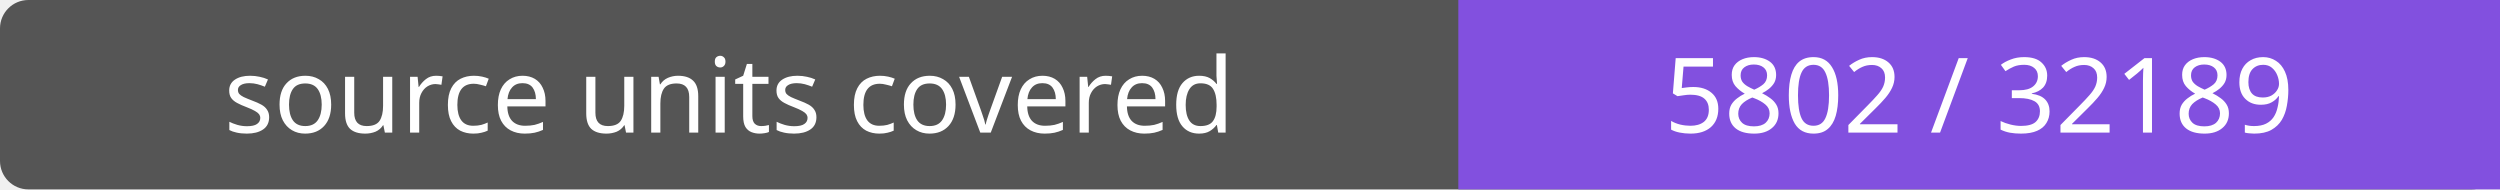
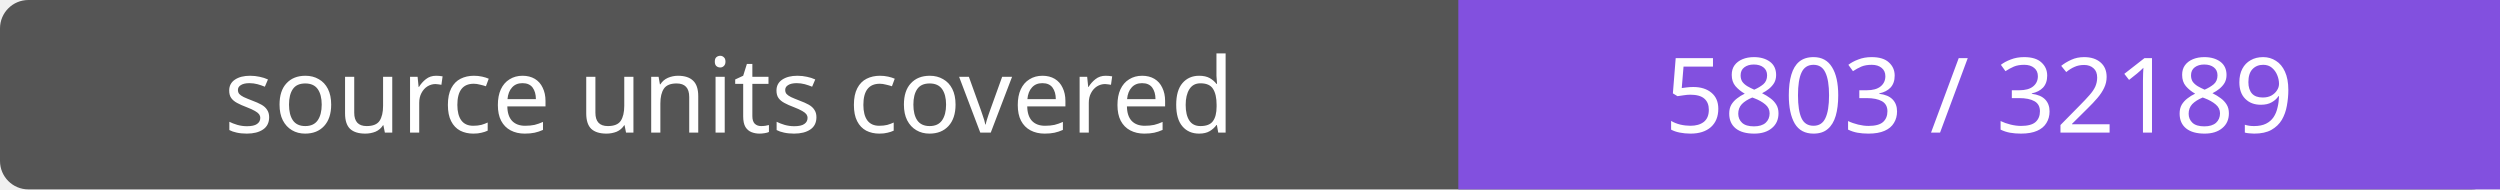
- <svg xmlns="http://www.w3.org/2000/svg" width="264" height="20" role="img" aria-label="source units covered: 5802 / 32189">
+ <svg xmlns="http://www.w3.org/2000/svg" width="264" height="20" role="img" aria-label="source units covered: 5803 / 32189">
  <rect width="264" height="20" rx="3" fill="#555" />
  <path fill="#8250df" d="M154 0h110v20H154z" />
  <g fill="#fff" text-anchor="middle" font-family="Verdana,sans-serif" font-size="11">
    <text x="77.0" y="14">source units covered</text>
-     <text x="209.0" y="14">5802 / 32189</text>
+     <text x="209.0" y="14">5803 / 32189</text>
  </g>
</svg>
